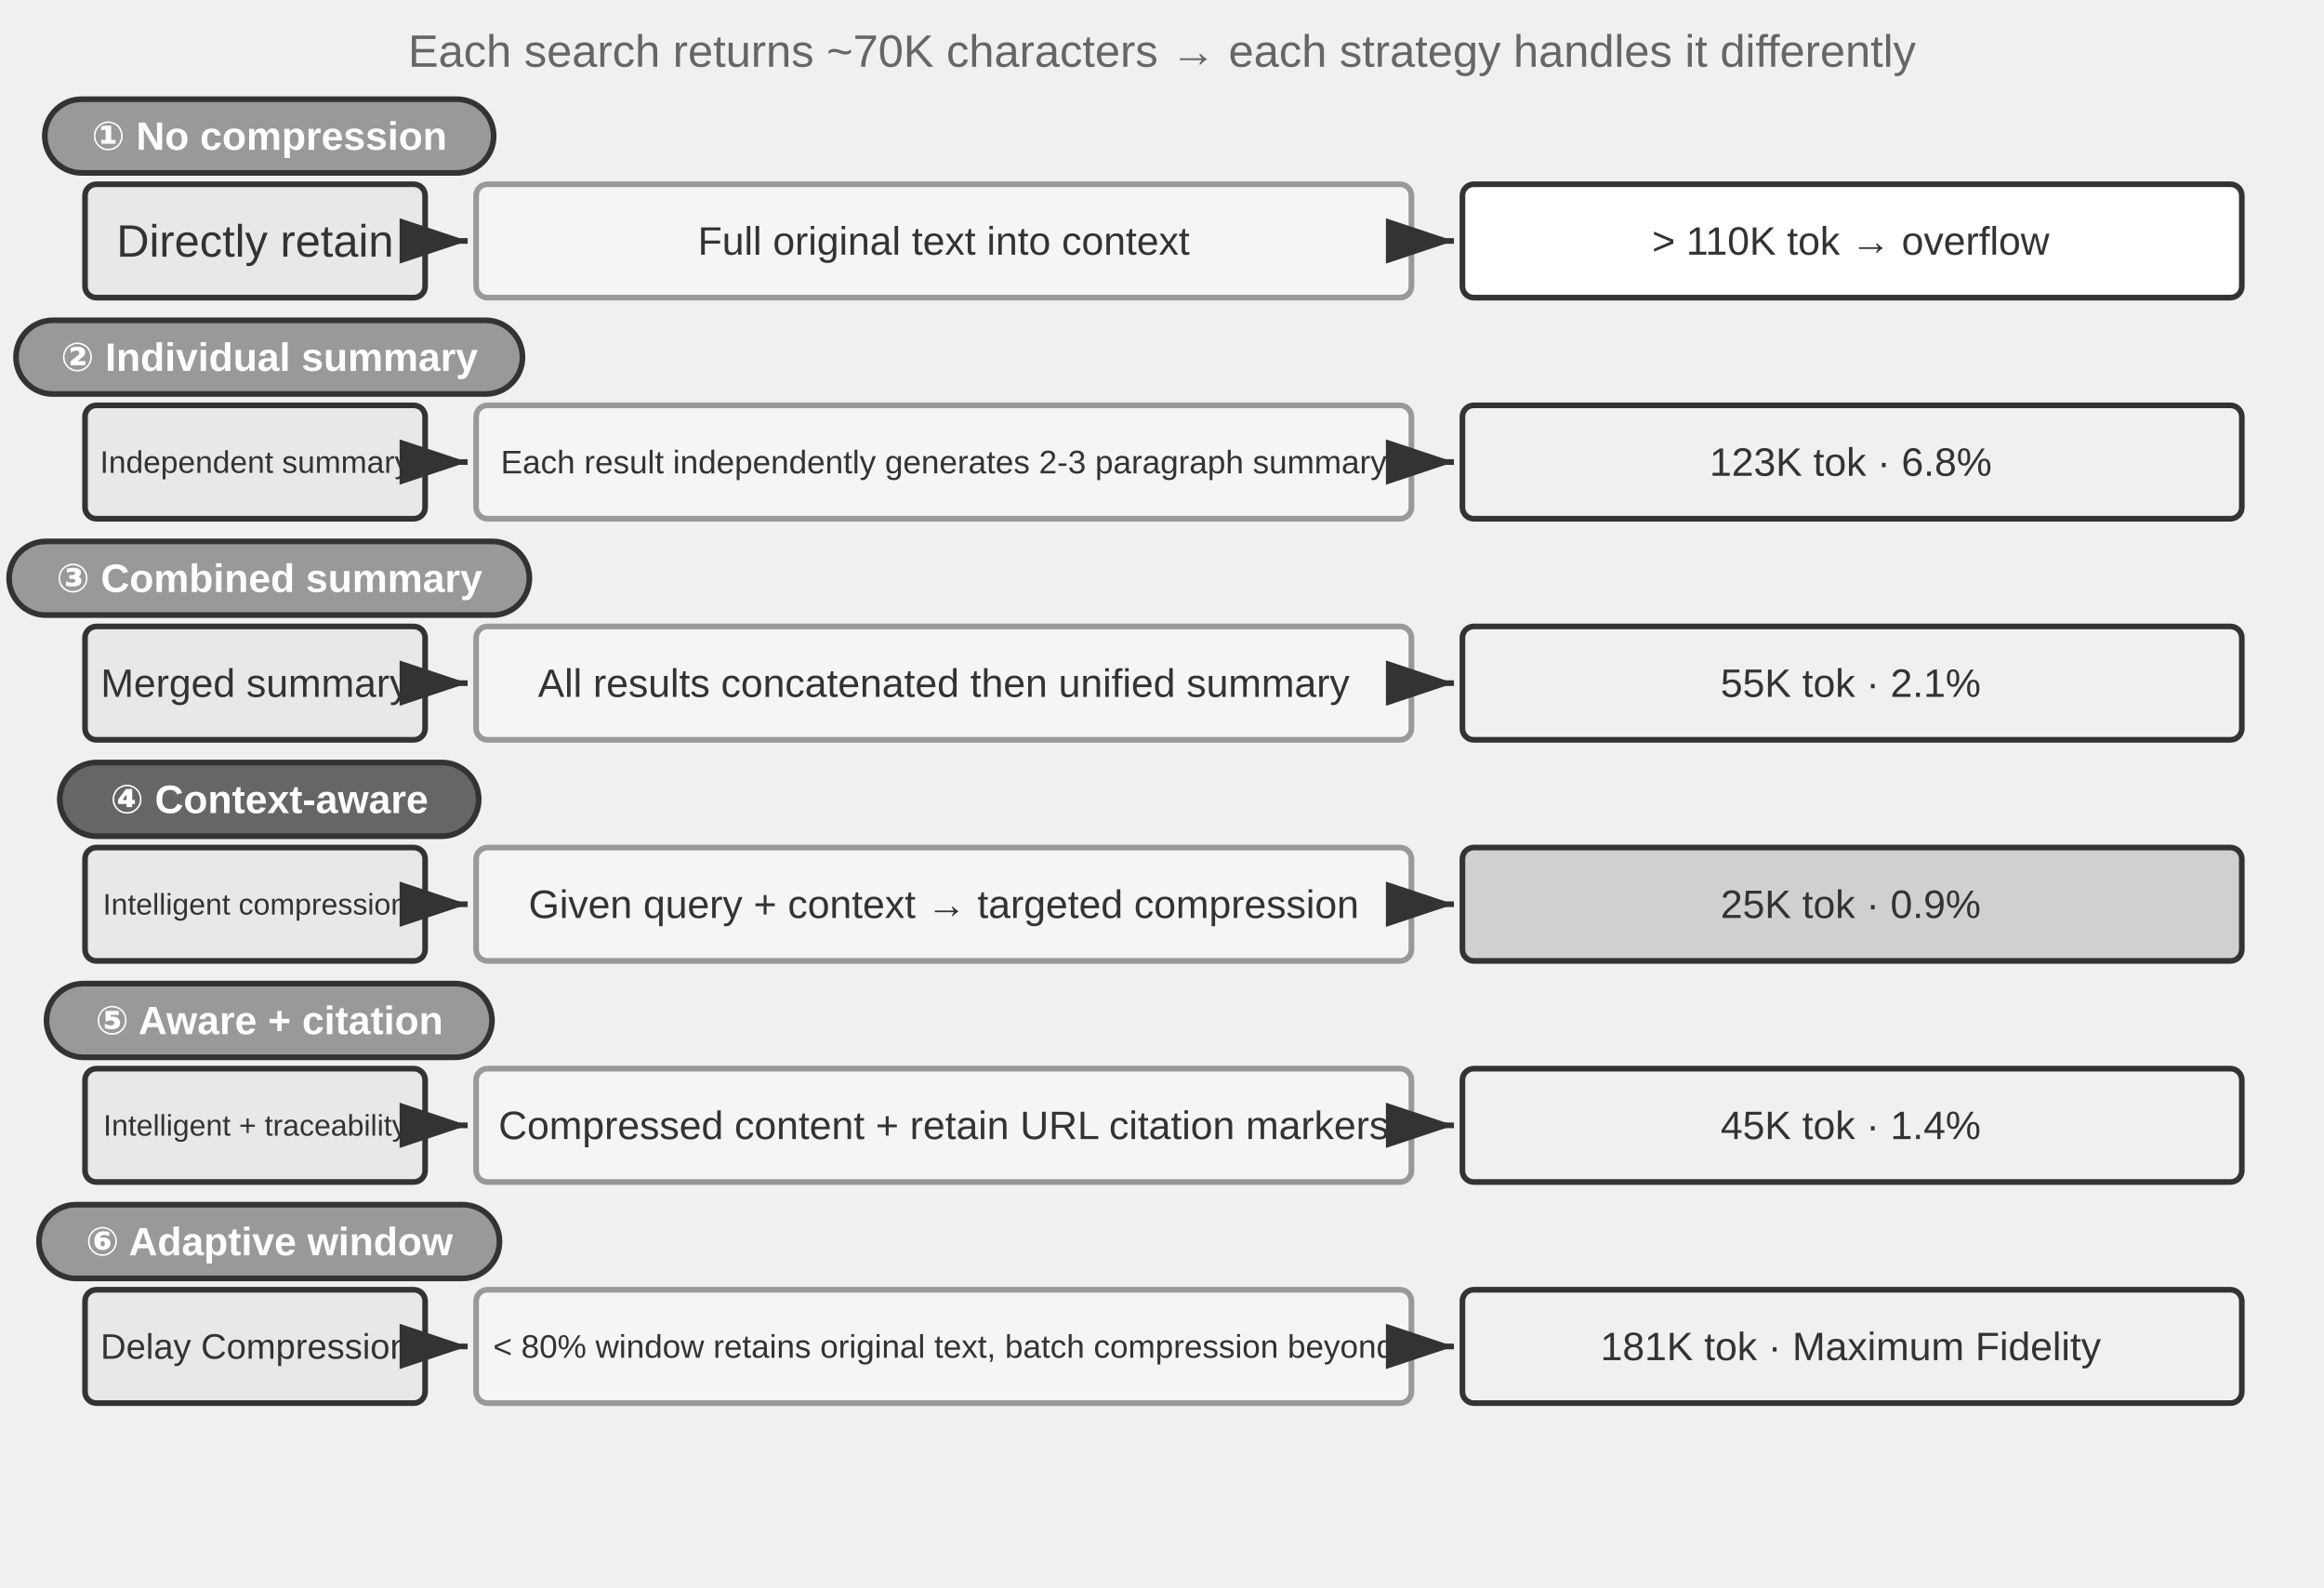
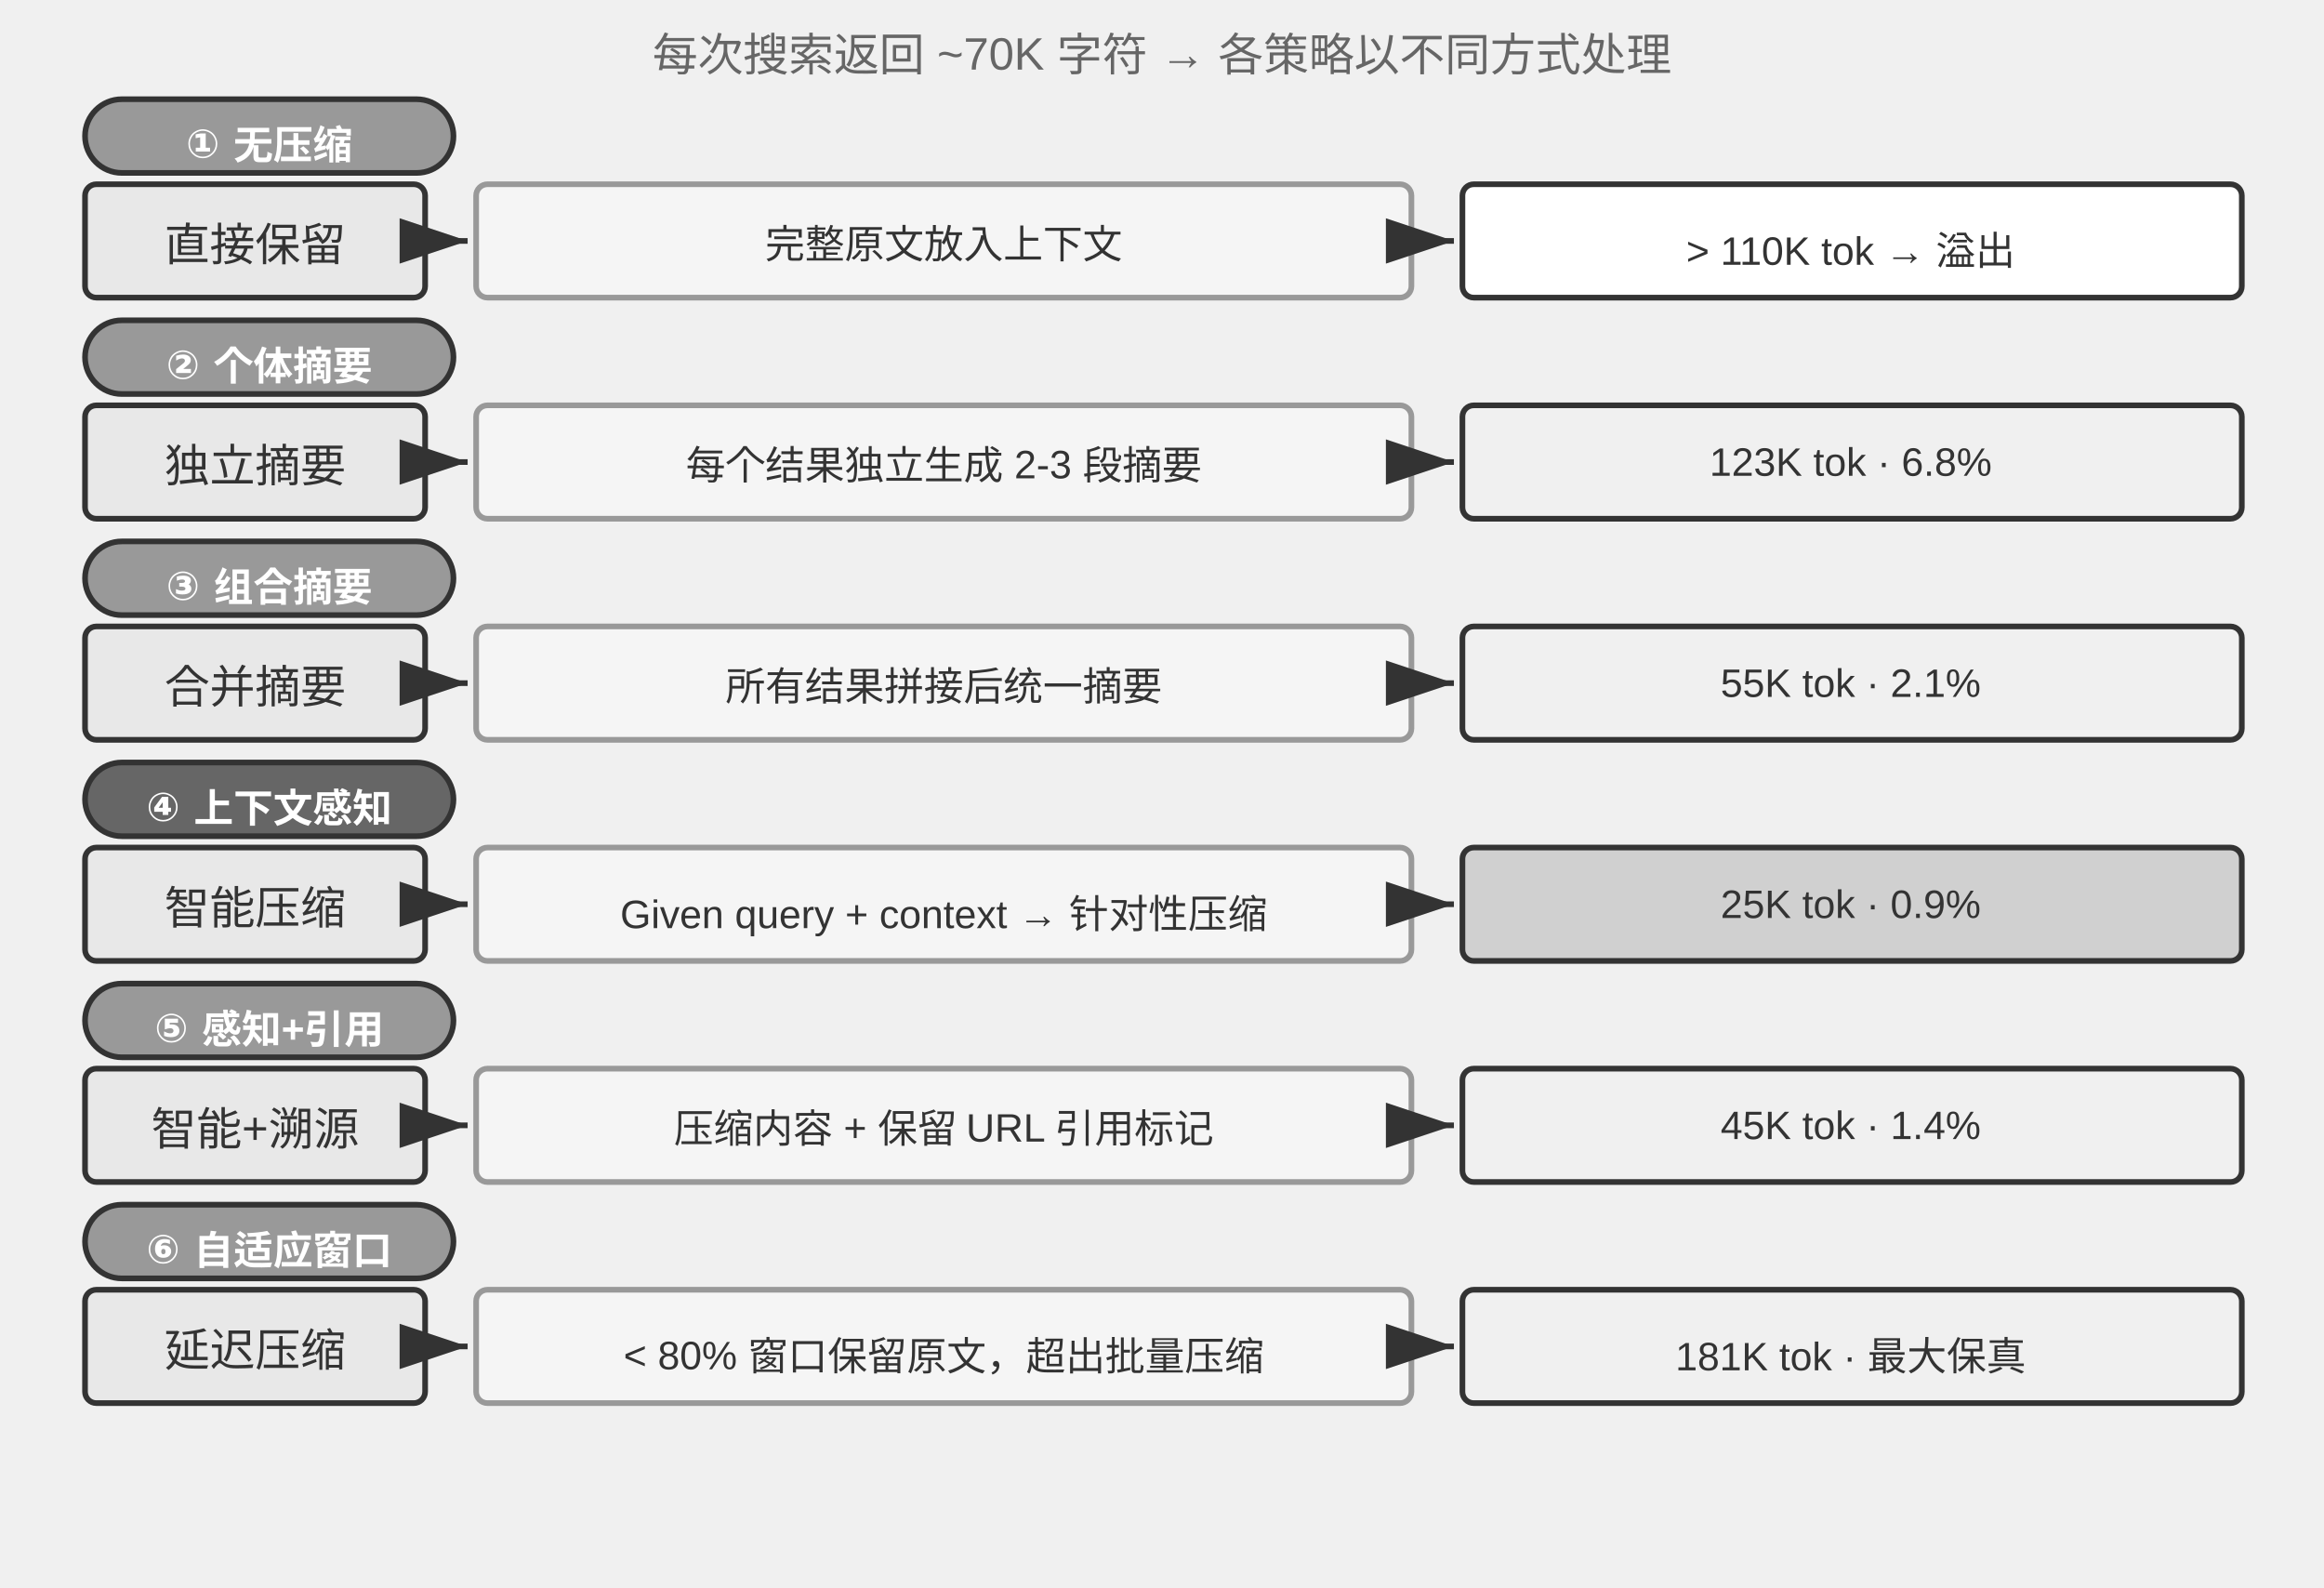
<svg xmlns="http://www.w3.org/2000/svg" viewBox="0 40 820 560" width="820" height="560" style="background:#ffffff">
  <defs>
    <marker id="ah" markerWidth="12" markerHeight="8" refX="12" refY="4" orient="auto">
      <polygon points="0 0, 12 4, 0 8" fill="#333333" />
    </marker>
    <marker id="ah-light" markerWidth="12" markerHeight="8" refX="12" refY="4" orient="auto">
      <polygon points="0 0, 12 4, 0 8" fill="#999999" />
    </marker>
  </defs>
-   <text x="410" y="58" font-family="Arial, 'Helvetica Neue', Helvetica, 'PingFang SC', 'Microsoft YaHei', sans-serif" font-size="16" fill="#666666" text-anchor="middle" dominant-baseline="central" font-weight="normal">Each search returns ~70K characters → each strategy handles it differently</text>
-   <rect x="15.808" y="75" width="158.384" height="26" rx="13" fill="#999999" stroke="#333333" stroke-width="2" />
-   <text x="95.0" y="88.0" font-family="Arial, 'Helvetica Neue', Helvetica, 'PingFang SC', 'Microsoft YaHei', sans-serif" font-size="14" fill="#ffffff" text-anchor="middle" dominant-baseline="central" font-weight="bold">① No compression</text>
+   <text x="410" y="58" font-family="Arial, 'Helvetica Neue', Helvetica, 'PingFang SC', 'Microsoft YaHei', sans-serif" font-size="16" fill="#666666" text-anchor="middle" dominant-baseline="central" font-weight="normal">每次搜索返回 ~70K 字符 → 各策略以不同方式处理</text>
+   <rect x="30" y="75" width="130" height="26" rx="13" fill="#999999" stroke="#333333" stroke-width="2" />
+   <text x="95.0" y="88.0" font-family="Arial, 'Helvetica Neue', Helvetica, 'PingFang SC', 'Microsoft YaHei', sans-serif" font-size="14" fill="#ffffff" text-anchor="middle" dominant-baseline="central" font-weight="bold">① 无压缩</text>
  <rect x="30" y="105" width="120" height="40" rx="4" fill="#e8e8e8" stroke="#333333" stroke-width="2" />
-   <text x="90" y="125" font-family="Arial, 'Helvetica Neue', Helvetica, 'PingFang SC', 'Microsoft YaHei', sans-serif" font-size="16" fill="#333333" text-anchor="middle" dominant-baseline="central" font-weight="normal">Directly retain</text>
+   <text x="90" y="125" font-family="Arial, 'Helvetica Neue', Helvetica, 'PingFang SC', 'Microsoft YaHei', sans-serif" font-size="16" fill="#333333" text-anchor="middle" dominant-baseline="central" font-weight="normal">直接保留</text>
  <line x1="152" y1="125" x2="165" y2="125" stroke="#333333" stroke-width="2" marker-end="url(#ah)" />
  <rect x="168" y="105" width="330" height="40" rx="4" fill="#f5f5f5" stroke="#999999" stroke-width="2" />
-   <text x="333" y="125" font-family="Arial, 'Helvetica Neue', Helvetica, 'PingFang SC', 'Microsoft YaHei', sans-serif" font-size="14" fill="#333333" text-anchor="middle" dominant-baseline="central" font-weight="normal">Full original text into context</text>
+   <text x="333" y="125" font-family="Arial, 'Helvetica Neue', Helvetica, 'PingFang SC', 'Microsoft YaHei', sans-serif" font-size="14" fill="#333333" text-anchor="middle" dominant-baseline="central" font-weight="normal">完整原文放入上下文</text>
  <line x1="500" y1="125" x2="513" y2="125" stroke="#333333" stroke-width="2" marker-end="url(#ah)" />
  <rect x="516" y="105" width="275" height="40" rx="4" fill="#ffffff" stroke="#333333" stroke-width="2" />
-   <text x="653" y="125" font-family="Arial, 'Helvetica Neue', Helvetica, 'PingFang SC', 'Microsoft YaHei', sans-serif" font-size="14" fill="#333333" text-anchor="middle" dominant-baseline="central" font-weight="normal">&gt; 110K tok → overflow</text>
-   <rect x="5.647" y="153" width="178.705" height="26" rx="13" fill="#999999" stroke="#333333" stroke-width="2" />
-   <text x="95.0" y="166.0" font-family="Arial, 'Helvetica Neue', Helvetica, 'PingFang SC', 'Microsoft YaHei', sans-serif" font-size="14" fill="#ffffff" text-anchor="middle" dominant-baseline="central" font-weight="bold">② Individual summary</text>
+   <text x="653" y="125" font-family="Arial, 'Helvetica Neue', Helvetica, 'PingFang SC', 'Microsoft YaHei', sans-serif" font-size="14" fill="#333333" text-anchor="middle" dominant-baseline="central" font-weight="normal">&gt; 110K tok → 溢出</text>
+   <rect x="30" y="153" width="130" height="26" rx="13" fill="#999999" stroke="#333333" stroke-width="2" />
+   <text x="95.0" y="166.0" font-family="Arial, 'Helvetica Neue', Helvetica, 'PingFang SC', 'Microsoft YaHei', sans-serif" font-size="14" fill="#ffffff" text-anchor="middle" dominant-baseline="central" font-weight="bold">② 个体摘要</text>
  <rect x="30" y="183" width="120" height="40" rx="4" fill="#e8e8e8" stroke="#333333" stroke-width="2" />
-   <text x="90" y="203" font-family="Arial, 'Helvetica Neue', Helvetica, 'PingFang SC', 'Microsoft YaHei', sans-serif" font-size="11" fill="#333333" text-anchor="middle" dominant-baseline="central" font-weight="normal">Independent summary</text>
+   <text x="90" y="203" font-family="Arial, 'Helvetica Neue', Helvetica, 'PingFang SC', 'Microsoft YaHei', sans-serif" font-size="16" fill="#333333" text-anchor="middle" dominant-baseline="central" font-weight="normal">独立摘要</text>
  <line x1="152" y1="203" x2="165" y2="203" stroke="#333333" stroke-width="2" marker-end="url(#ah)" />
  <rect x="168" y="183" width="330" height="40" rx="4" fill="#f5f5f5" stroke="#999999" stroke-width="2" />
-   <text x="333" y="203" font-family="Arial, 'Helvetica Neue', Helvetica, 'PingFang SC', 'Microsoft YaHei', sans-serif" font-size="11.5" fill="#333333" text-anchor="middle" dominant-baseline="central" font-weight="normal">Each result independently generates 2-3 paragraph summary</text>
+   <text x="333" y="203" font-family="Arial, 'Helvetica Neue', Helvetica, 'PingFang SC', 'Microsoft YaHei', sans-serif" font-size="14" fill="#333333" text-anchor="middle" dominant-baseline="central" font-weight="normal">每个结果独立生成 2-3 段摘要</text>
  <line x1="500" y1="203" x2="513" y2="203" stroke="#333333" stroke-width="2" marker-end="url(#ah)" />
  <rect x="516" y="183" width="275" height="40" rx="4" fill="#f0f0f0" stroke="#333333" stroke-width="2" />
  <text x="653" y="203" font-family="Arial, 'Helvetica Neue', Helvetica, 'PingFang SC', 'Microsoft YaHei', sans-serif" font-size="14" fill="#333333" text-anchor="middle" dominant-baseline="central" font-weight="normal">123K tok · 6.8%</text>
-   <rect x="3.211" y="231" width="183.577" height="26" rx="13" fill="#999999" stroke="#333333" stroke-width="2" />
-   <text x="95.0" y="244.0" font-family="Arial, 'Helvetica Neue', Helvetica, 'PingFang SC', 'Microsoft YaHei', sans-serif" font-size="14" fill="#ffffff" text-anchor="middle" dominant-baseline="central" font-weight="bold">③ Combined summary</text>
+   <rect x="30" y="231" width="130" height="26" rx="13" fill="#999999" stroke="#333333" stroke-width="2" />
+   <text x="95.0" y="244.0" font-family="Arial, 'Helvetica Neue', Helvetica, 'PingFang SC', 'Microsoft YaHei', sans-serif" font-size="14" fill="#ffffff" text-anchor="middle" dominant-baseline="central" font-weight="bold">③ 组合摘要</text>
  <rect x="30" y="261" width="120" height="40" rx="4" fill="#e8e8e8" stroke="#333333" stroke-width="2" />
-   <text x="90" y="281" font-family="Arial, 'Helvetica Neue', Helvetica, 'PingFang SC', 'Microsoft YaHei', sans-serif" font-size="14" fill="#333333" text-anchor="middle" dominant-baseline="central" font-weight="normal">Merged summary</text>
+   <text x="90" y="281" font-family="Arial, 'Helvetica Neue', Helvetica, 'PingFang SC', 'Microsoft YaHei', sans-serif" font-size="16" fill="#333333" text-anchor="middle" dominant-baseline="central" font-weight="normal">合并摘要</text>
  <line x1="152" y1="281" x2="165" y2="281" stroke="#333333" stroke-width="2" marker-end="url(#ah)" />
  <rect x="168" y="261" width="330" height="40" rx="4" fill="#f5f5f5" stroke="#999999" stroke-width="2" />
-   <text x="333" y="281" font-family="Arial, 'Helvetica Neue', Helvetica, 'PingFang SC', 'Microsoft YaHei', sans-serif" font-size="14" fill="#333333" text-anchor="middle" dominant-baseline="central" font-weight="normal">All results concatenated then unified summary</text>
+   <text x="333" y="281" font-family="Arial, 'Helvetica Neue', Helvetica, 'PingFang SC', 'Microsoft YaHei', sans-serif" font-size="14" fill="#333333" text-anchor="middle" dominant-baseline="central" font-weight="normal">所有结果拼接后统一摘要</text>
  <line x1="500" y1="281" x2="513" y2="281" stroke="#333333" stroke-width="2" marker-end="url(#ah)" />
  <rect x="516" y="261" width="275" height="40" rx="4" fill="#f0f0f0" stroke="#333333" stroke-width="2" />
  <text x="653" y="281" font-family="Arial, 'Helvetica Neue', Helvetica, 'PingFang SC', 'Microsoft YaHei', sans-serif" font-size="14" fill="#333333" text-anchor="middle" dominant-baseline="central" font-weight="normal">55K tok · 2.1%</text>
-   <rect x="21.089" y="309" width="147.821" height="26" rx="13" fill="#666666" stroke="#333333" stroke-width="2" />
-   <text x="95.0" y="322.0" font-family="Arial, 'Helvetica Neue', Helvetica, 'PingFang SC', 'Microsoft YaHei', sans-serif" font-size="14" fill="#ffffff" text-anchor="middle" dominant-baseline="central" font-weight="bold">④ Context-aware</text>
+   <rect x="30" y="309" width="130" height="26" rx="13" fill="#666666" stroke="#333333" stroke-width="2" />
+   <text x="95.0" y="322.0" font-family="Arial, 'Helvetica Neue', Helvetica, 'PingFang SC', 'Microsoft YaHei', sans-serif" font-size="14" fill="#ffffff" text-anchor="middle" dominant-baseline="central" font-weight="bold">④ 上下文感知</text>
  <rect x="30" y="339" width="120" height="40" rx="4" fill="#e8e8e8" stroke="#333333" stroke-width="2" />
-   <text x="90" y="359" font-family="Arial, 'Helvetica Neue', Helvetica, 'PingFang SC', 'Microsoft YaHei', sans-serif" font-size="10.5" fill="#333333" text-anchor="middle" dominant-baseline="central" font-weight="normal">Intelligent compression</text>
+   <text x="90" y="359" font-family="Arial, 'Helvetica Neue', Helvetica, 'PingFang SC', 'Microsoft YaHei', sans-serif" font-size="16" fill="#333333" text-anchor="middle" dominant-baseline="central" font-weight="normal">智能压缩</text>
  <line x1="152" y1="359" x2="165" y2="359" stroke="#333333" stroke-width="2" marker-end="url(#ah)" />
  <rect x="168" y="339" width="330" height="40" rx="4" fill="#f5f5f5" stroke="#999999" stroke-width="2" />
-   <text x="333" y="359" font-family="Arial, 'Helvetica Neue', Helvetica, 'PingFang SC', 'Microsoft YaHei', sans-serif" font-size="14" fill="#333333" text-anchor="middle" dominant-baseline="central" font-weight="normal">Given query + context → targeted compression</text>
+   <text x="333" y="359" font-family="Arial, 'Helvetica Neue', Helvetica, 'PingFang SC', 'Microsoft YaHei', sans-serif" font-size="14" fill="#333333" text-anchor="middle" dominant-baseline="central" font-weight="normal">Given query + context → 针对性压缩</text>
  <line x1="500" y1="359" x2="513" y2="359" stroke="#333333" stroke-width="2" marker-end="url(#ah)" />
  <rect x="516" y="339" width="275" height="40" rx="4" fill="#d0d0d0" stroke="#333333" stroke-width="2" />
  <text x="653" y="359" font-family="Arial, 'Helvetica Neue', Helvetica, 'PingFang SC', 'Microsoft YaHei', sans-serif" font-size="14" fill="#333333" text-anchor="middle" dominant-baseline="central" font-weight="normal">25K tok · 0.9%</text>
-   <rect x="16.408" y="387" width="157.185" height="26" rx="13" fill="#999999" stroke="#333333" stroke-width="2" />
-   <text x="95.0" y="400.0" font-family="Arial, 'Helvetica Neue', Helvetica, 'PingFang SC', 'Microsoft YaHei', sans-serif" font-size="14" fill="#ffffff" text-anchor="middle" dominant-baseline="central" font-weight="bold">⑤ Aware + citation</text>
+   <rect x="30" y="387" width="130" height="26" rx="13" fill="#999999" stroke="#333333" stroke-width="2" />
+   <text x="95.0" y="400.0" font-family="Arial, 'Helvetica Neue', Helvetica, 'PingFang SC', 'Microsoft YaHei', sans-serif" font-size="14" fill="#ffffff" text-anchor="middle" dominant-baseline="central" font-weight="bold">⑤ 感知+引用</text>
  <rect x="30" y="417" width="120" height="40" rx="4" fill="#e8e8e8" stroke="#333333" stroke-width="2" />
-   <text x="90" y="437" font-family="Arial, 'Helvetica Neue', Helvetica, 'PingFang SC', 'Microsoft YaHei', sans-serif" font-size="10.5" fill="#333333" text-anchor="middle" dominant-baseline="central" font-weight="normal">Intelligent + traceability</text>
+   <text x="90" y="437" font-family="Arial, 'Helvetica Neue', Helvetica, 'PingFang SC', 'Microsoft YaHei', sans-serif" font-size="16" fill="#333333" text-anchor="middle" dominant-baseline="central" font-weight="normal">智能+溯源</text>
  <line x1="152" y1="437" x2="165" y2="437" stroke="#333333" stroke-width="2" marker-end="url(#ah)" />
  <rect x="168" y="417" width="330" height="40" rx="4" fill="#f5f5f5" stroke="#999999" stroke-width="2" />
-   <text x="333" y="437" font-family="Arial, 'Helvetica Neue', Helvetica, 'PingFang SC', 'Microsoft YaHei', sans-serif" font-size="14" fill="#333333" text-anchor="middle" dominant-baseline="central" font-weight="normal">Compressed content + retain URL citation markers</text>
+   <text x="333" y="437" font-family="Arial, 'Helvetica Neue', Helvetica, 'PingFang SC', 'Microsoft YaHei', sans-serif" font-size="14" fill="#333333" text-anchor="middle" dominant-baseline="central" font-weight="normal">压缩内容 + 保留 URL 引用标记</text>
  <line x1="500" y1="437" x2="513" y2="437" stroke="#333333" stroke-width="2" marker-end="url(#ah)" />
  <rect x="516" y="417" width="275" height="40" rx="4" fill="#f0f0f0" stroke="#333333" stroke-width="2" />
  <text x="653" y="437" font-family="Arial, 'Helvetica Neue', Helvetica, 'PingFang SC', 'Microsoft YaHei', sans-serif" font-size="14" fill="#333333" text-anchor="middle" dominant-baseline="central" font-weight="normal">45K tok · 1.4%</text>
-   <rect x="13.767" y="465" width="162.466" height="26" rx="13" fill="#999999" stroke="#333333" stroke-width="2" />
-   <text x="95.0" y="478.0" font-family="Arial, 'Helvetica Neue', Helvetica, 'PingFang SC', 'Microsoft YaHei', sans-serif" font-size="14" fill="#ffffff" text-anchor="middle" dominant-baseline="central" font-weight="bold">⑥ Adaptive window</text>
+   <rect x="30" y="465" width="130" height="26" rx="13" fill="#999999" stroke="#333333" stroke-width="2" />
+   <text x="95.0" y="478.0" font-family="Arial, 'Helvetica Neue', Helvetica, 'PingFang SC', 'Microsoft YaHei', sans-serif" font-size="14" fill="#ffffff" text-anchor="middle" dominant-baseline="central" font-weight="bold">⑥ 自适应窗口</text>
  <rect x="30" y="495" width="120" height="40" rx="4" fill="#e8e8e8" stroke="#333333" stroke-width="2" />
-   <text x="90" y="515" font-family="Arial, 'Helvetica Neue', Helvetica, 'PingFang SC', 'Microsoft YaHei', sans-serif" font-size="12.5" fill="#333333" text-anchor="middle" dominant-baseline="central" font-weight="normal">Delay Compression</text>
+   <text x="90" y="515" font-family="Arial, 'Helvetica Neue', Helvetica, 'PingFang SC', 'Microsoft YaHei', sans-serif" font-size="16" fill="#333333" text-anchor="middle" dominant-baseline="central" font-weight="normal">延迟压缩</text>
  <line x1="152" y1="515" x2="165" y2="515" stroke="#333333" stroke-width="2" marker-end="url(#ah)" />
  <rect x="168" y="495" width="330" height="40" rx="4" fill="#f5f5f5" stroke="#999999" stroke-width="2" />
-   <text x="333" y="515" font-family="Arial, 'Helvetica Neue', Helvetica, 'PingFang SC', 'Microsoft YaHei', sans-serif" font-size="11.5" fill="#333333" text-anchor="middle" dominant-baseline="central" font-weight="normal">&lt; 80% window retains original text, batch compression beyond</text>
+   <text x="333" y="515" font-family="Arial, 'Helvetica Neue', Helvetica, 'PingFang SC', 'Microsoft YaHei', sans-serif" font-size="14" fill="#333333" text-anchor="middle" dominant-baseline="central" font-weight="normal">&lt; 80% 窗口保留原文，超出批量压缩</text>
  <line x1="500" y1="515" x2="513" y2="515" stroke="#333333" stroke-width="2" marker-end="url(#ah)" />
  <rect x="516" y="495" width="275" height="40" rx="4" fill="#f0f0f0" stroke="#333333" stroke-width="2" />
-   <text x="653" y="515" font-family="Arial, 'Helvetica Neue', Helvetica, 'PingFang SC', 'Microsoft YaHei', sans-serif" font-size="14" fill="#333333" text-anchor="middle" dominant-baseline="central" font-weight="normal">181K tok · Maximum Fidelity</text>
+   <text x="653" y="515" font-family="Arial, 'Helvetica Neue', Helvetica, 'PingFang SC', 'Microsoft YaHei', sans-serif" font-size="14" fill="#333333" text-anchor="middle" dominant-baseline="central" font-weight="normal">181K tok · 最大保真</text>
</svg>
